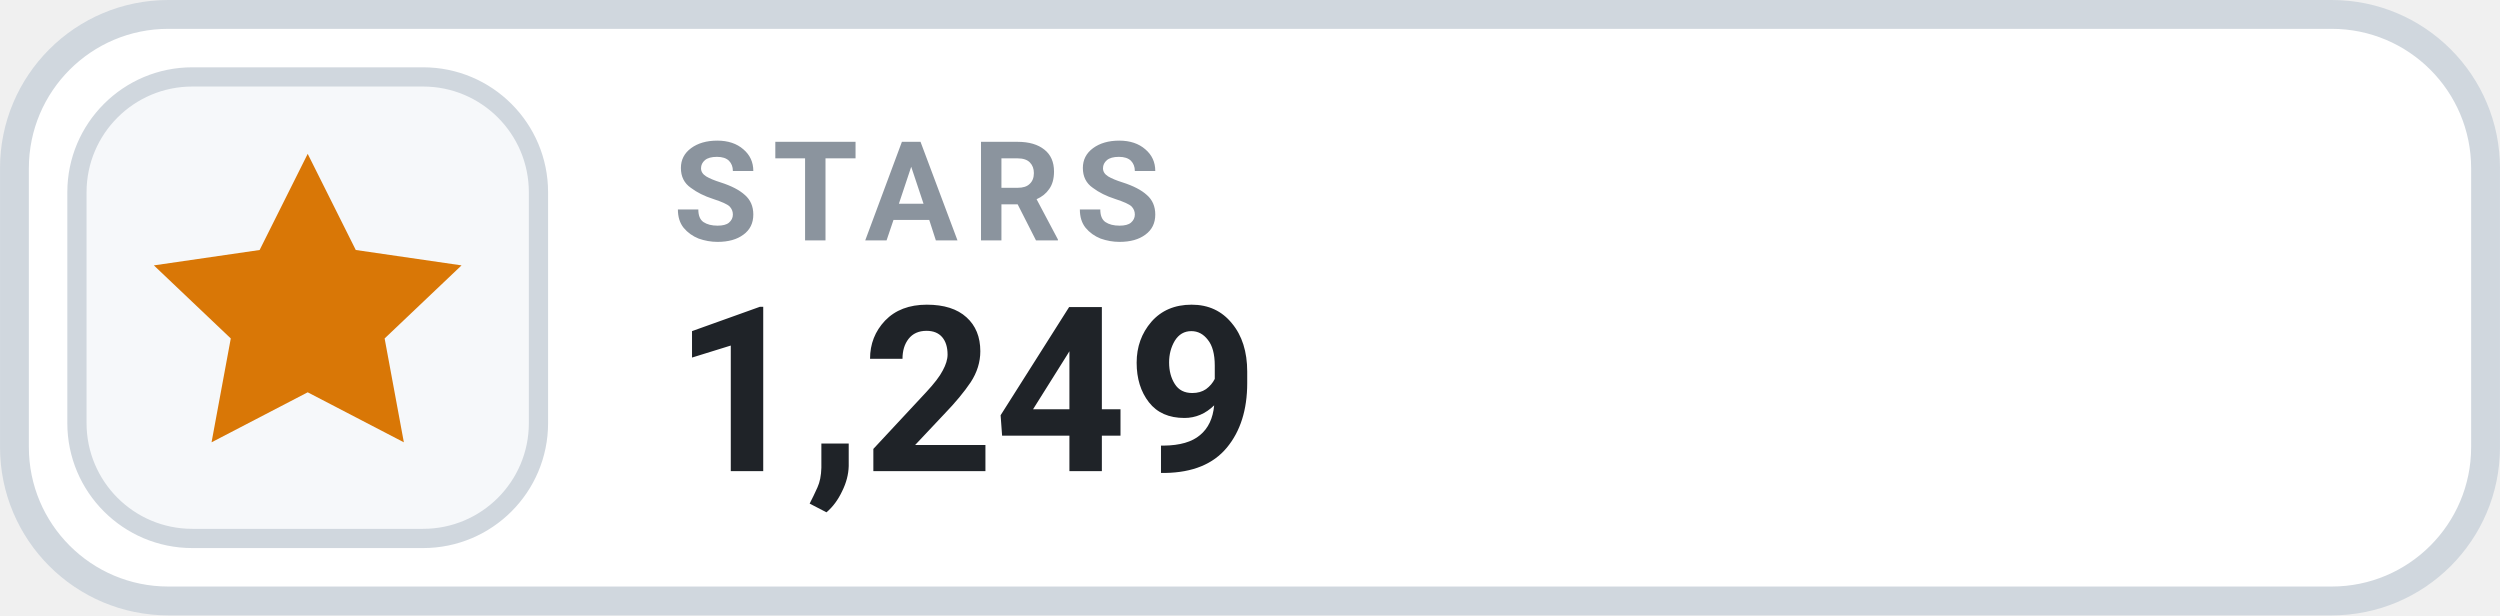
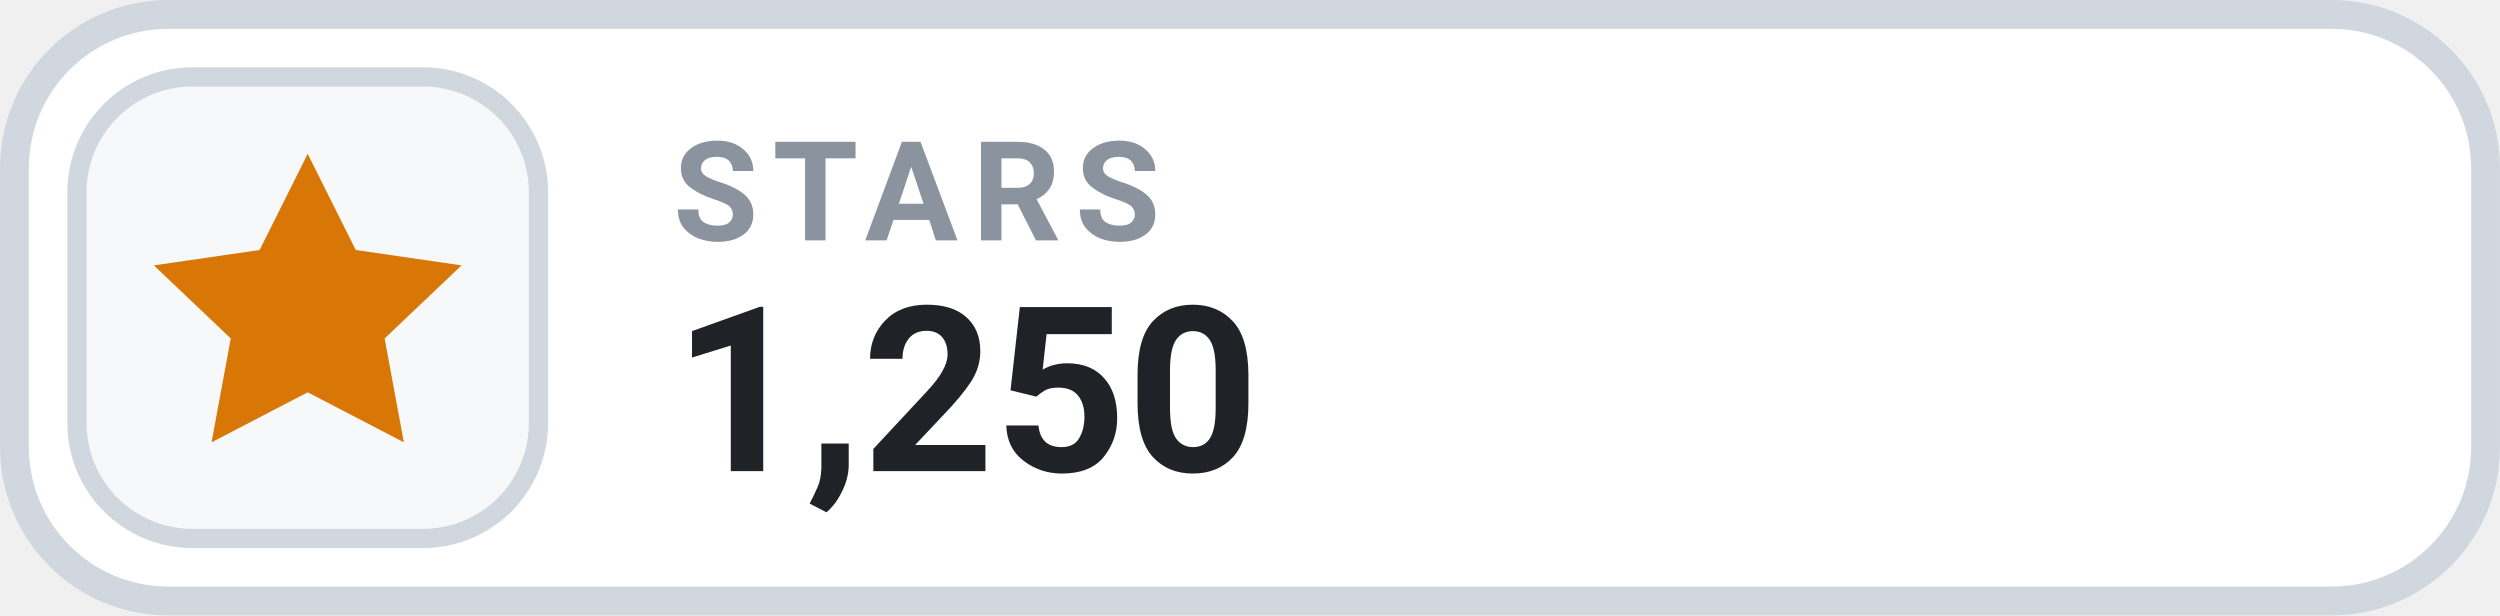
- <svg xmlns="http://www.w3.org/2000/svg" width="126" height="31.015" viewBox="0 0 130 32" role="img" aria-label="STARS 1,249">
+ <svg xmlns="http://www.w3.org/2000/svg" width="126" height="31.015" viewBox="0 0 130 32" role="img" aria-label="STARS 1,250">
  <rect x=".75" y=".75" width="128.5" height="30.5" rx="8" fill="#FFFFFF" stroke="#D0D7DE" stroke-width="1.5" />
  <rect x="4" y="4" width="24" height="24" rx="6" fill="#F6F8FA" stroke="#D0D7DE" stroke-width="1" />
  <g transform="translate(16 16)" style="color:#D97706;">
    <path d="M0 -8 l2.5 5 5.5 .8 -4 3.8 1 5.4 -5 -2.6 -5 2.6 1 -5.4 -4 -3.8 5.5 -.8 Z" fill="currentColor" />
  </g>
  <text x="35" y="12.5" fill="#8B949E" font-family="-apple-system,BlinkMacSystemFont,'Segoe UI',Roboto,Helvetica,Arial,sans-serif" font-size="7.2" font-weight="700" letter-spacing=".75">STARS</text>
-   <text x="35" y="24.5" fill="#1F2328" font-family="-apple-system,BlinkMacSystemFont,'Segoe UI',Roboto,Helvetica,Arial,sans-serif" font-size="12" font-weight="700">1,249</text>
+   <text x="35" y="24.5" fill="#1F2328" font-family="-apple-system,BlinkMacSystemFont,'Segoe UI',Roboto,Helvetica,Arial,sans-serif" font-size="12" font-weight="700">1,250</text>
</svg>
